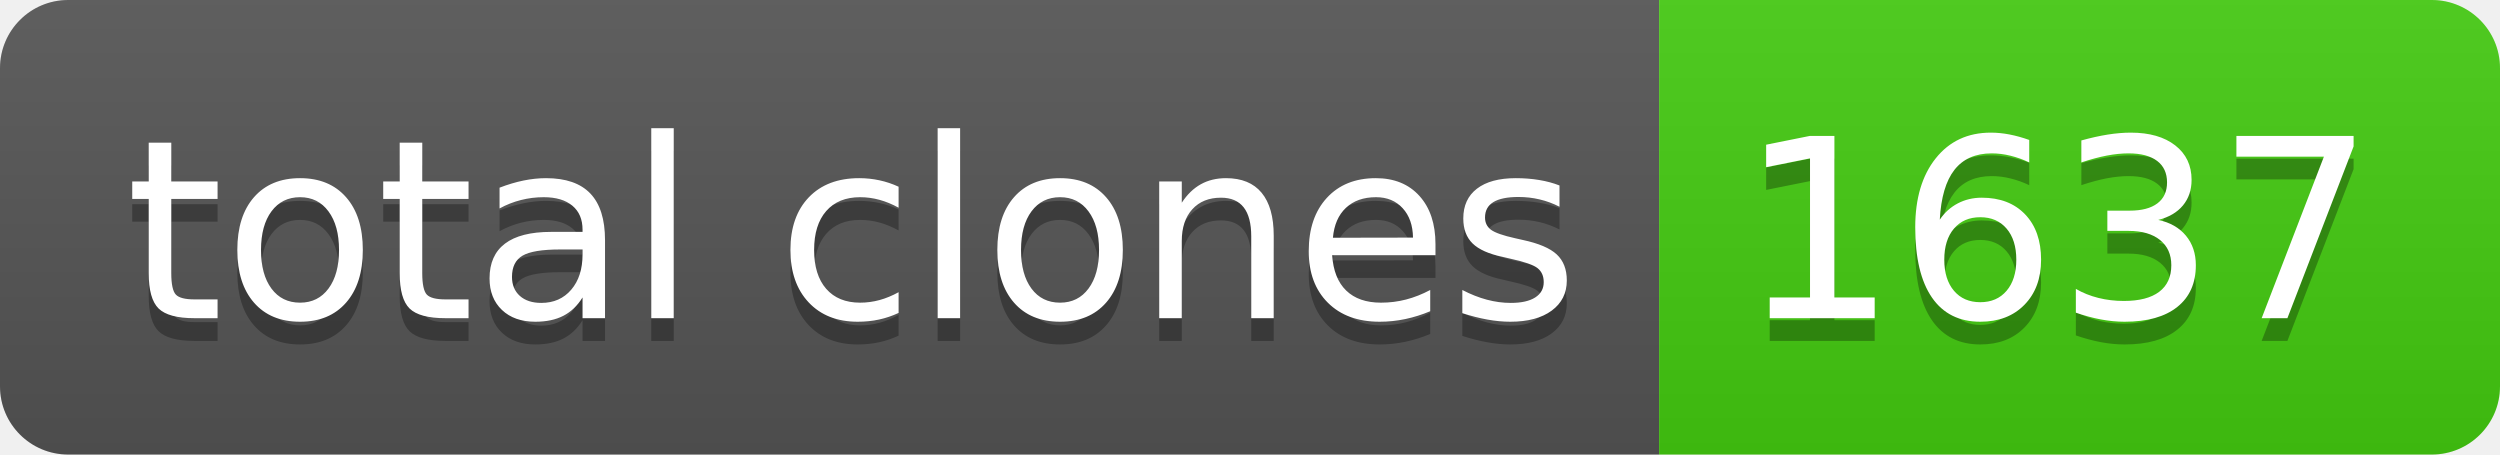
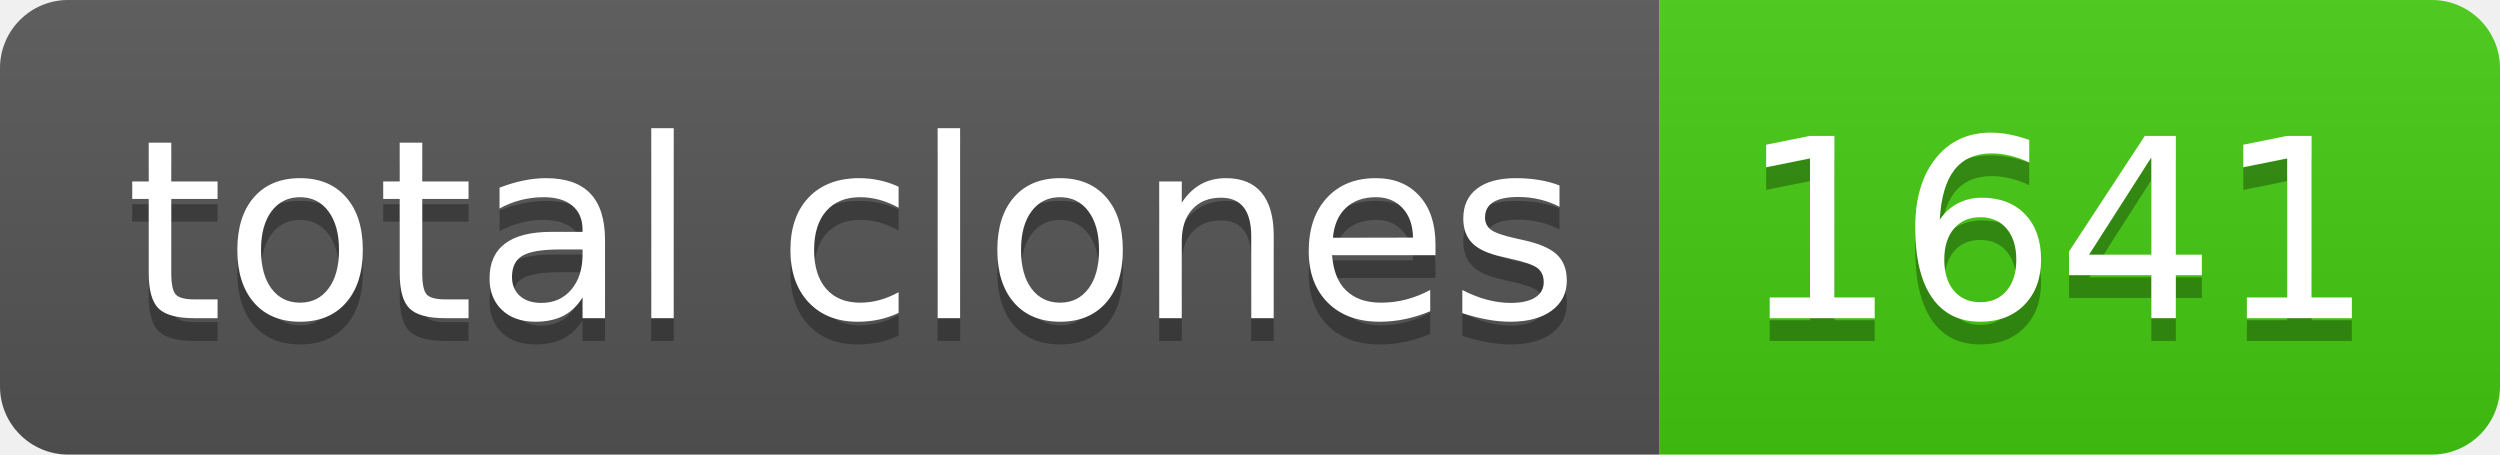
- <svg xmlns="http://www.w3.org/2000/svg" width="110" height="20" role="img" aria-label="total clones: 1637">
+ <svg xmlns="http://www.w3.org/2000/svg" width="110" height="20" role="img" aria-label="total clones: 1641">
  <linearGradient id="s" x2="0" y2="100%">
    <stop offset="0" stop-color="#bbb" stop-opacity=".1" />
    <stop offset="1" stop-opacity=".1" />
  </linearGradient>
  <clipPath id="r">
    <rect width="110" height="20" rx="3" fill="#fff" />
  </clipPath>
  <g clip-path="url(#r)">
    <rect width="73" height="20" fill="#555" />
    <rect x="73" width="37" height="20" fill="#4c1" />
    <rect width="110" height="20" fill="url(#s)" />
  </g>
  <g fill="#fff" text-anchor="middle" font-family="Verdana,Geneva,DejaVu Sans,sans-serif" text-rendering="geometricPrecision" font-size="110">
    <text aria-hidden="true" x="375" y="150" fill="#010101" fill-opacity=".3" transform="scale(.1)" textLength="630">total clones</text>
    <text x="375" y="140" transform="scale(.1)" fill="#fff" textLength="630">total clones</text>
-     <text aria-hidden="true" x="905" y="150" fill="#010101" fill-opacity=".3" transform="scale(.1)" textLength="270">1637</text>
-     <text x="905" y="140" transform="scale(.1)" fill="#fff" textLength="270">1637</text>
+     <text aria-hidden="true" x="905" y="150" fill="#010101" fill-opacity=".3" transform="scale(.1)" textLength="270">1641</text>
+     <text x="905" y="140" transform="scale(.1)" fill="#fff" textLength="270">1641</text>
  </g>
</svg>
